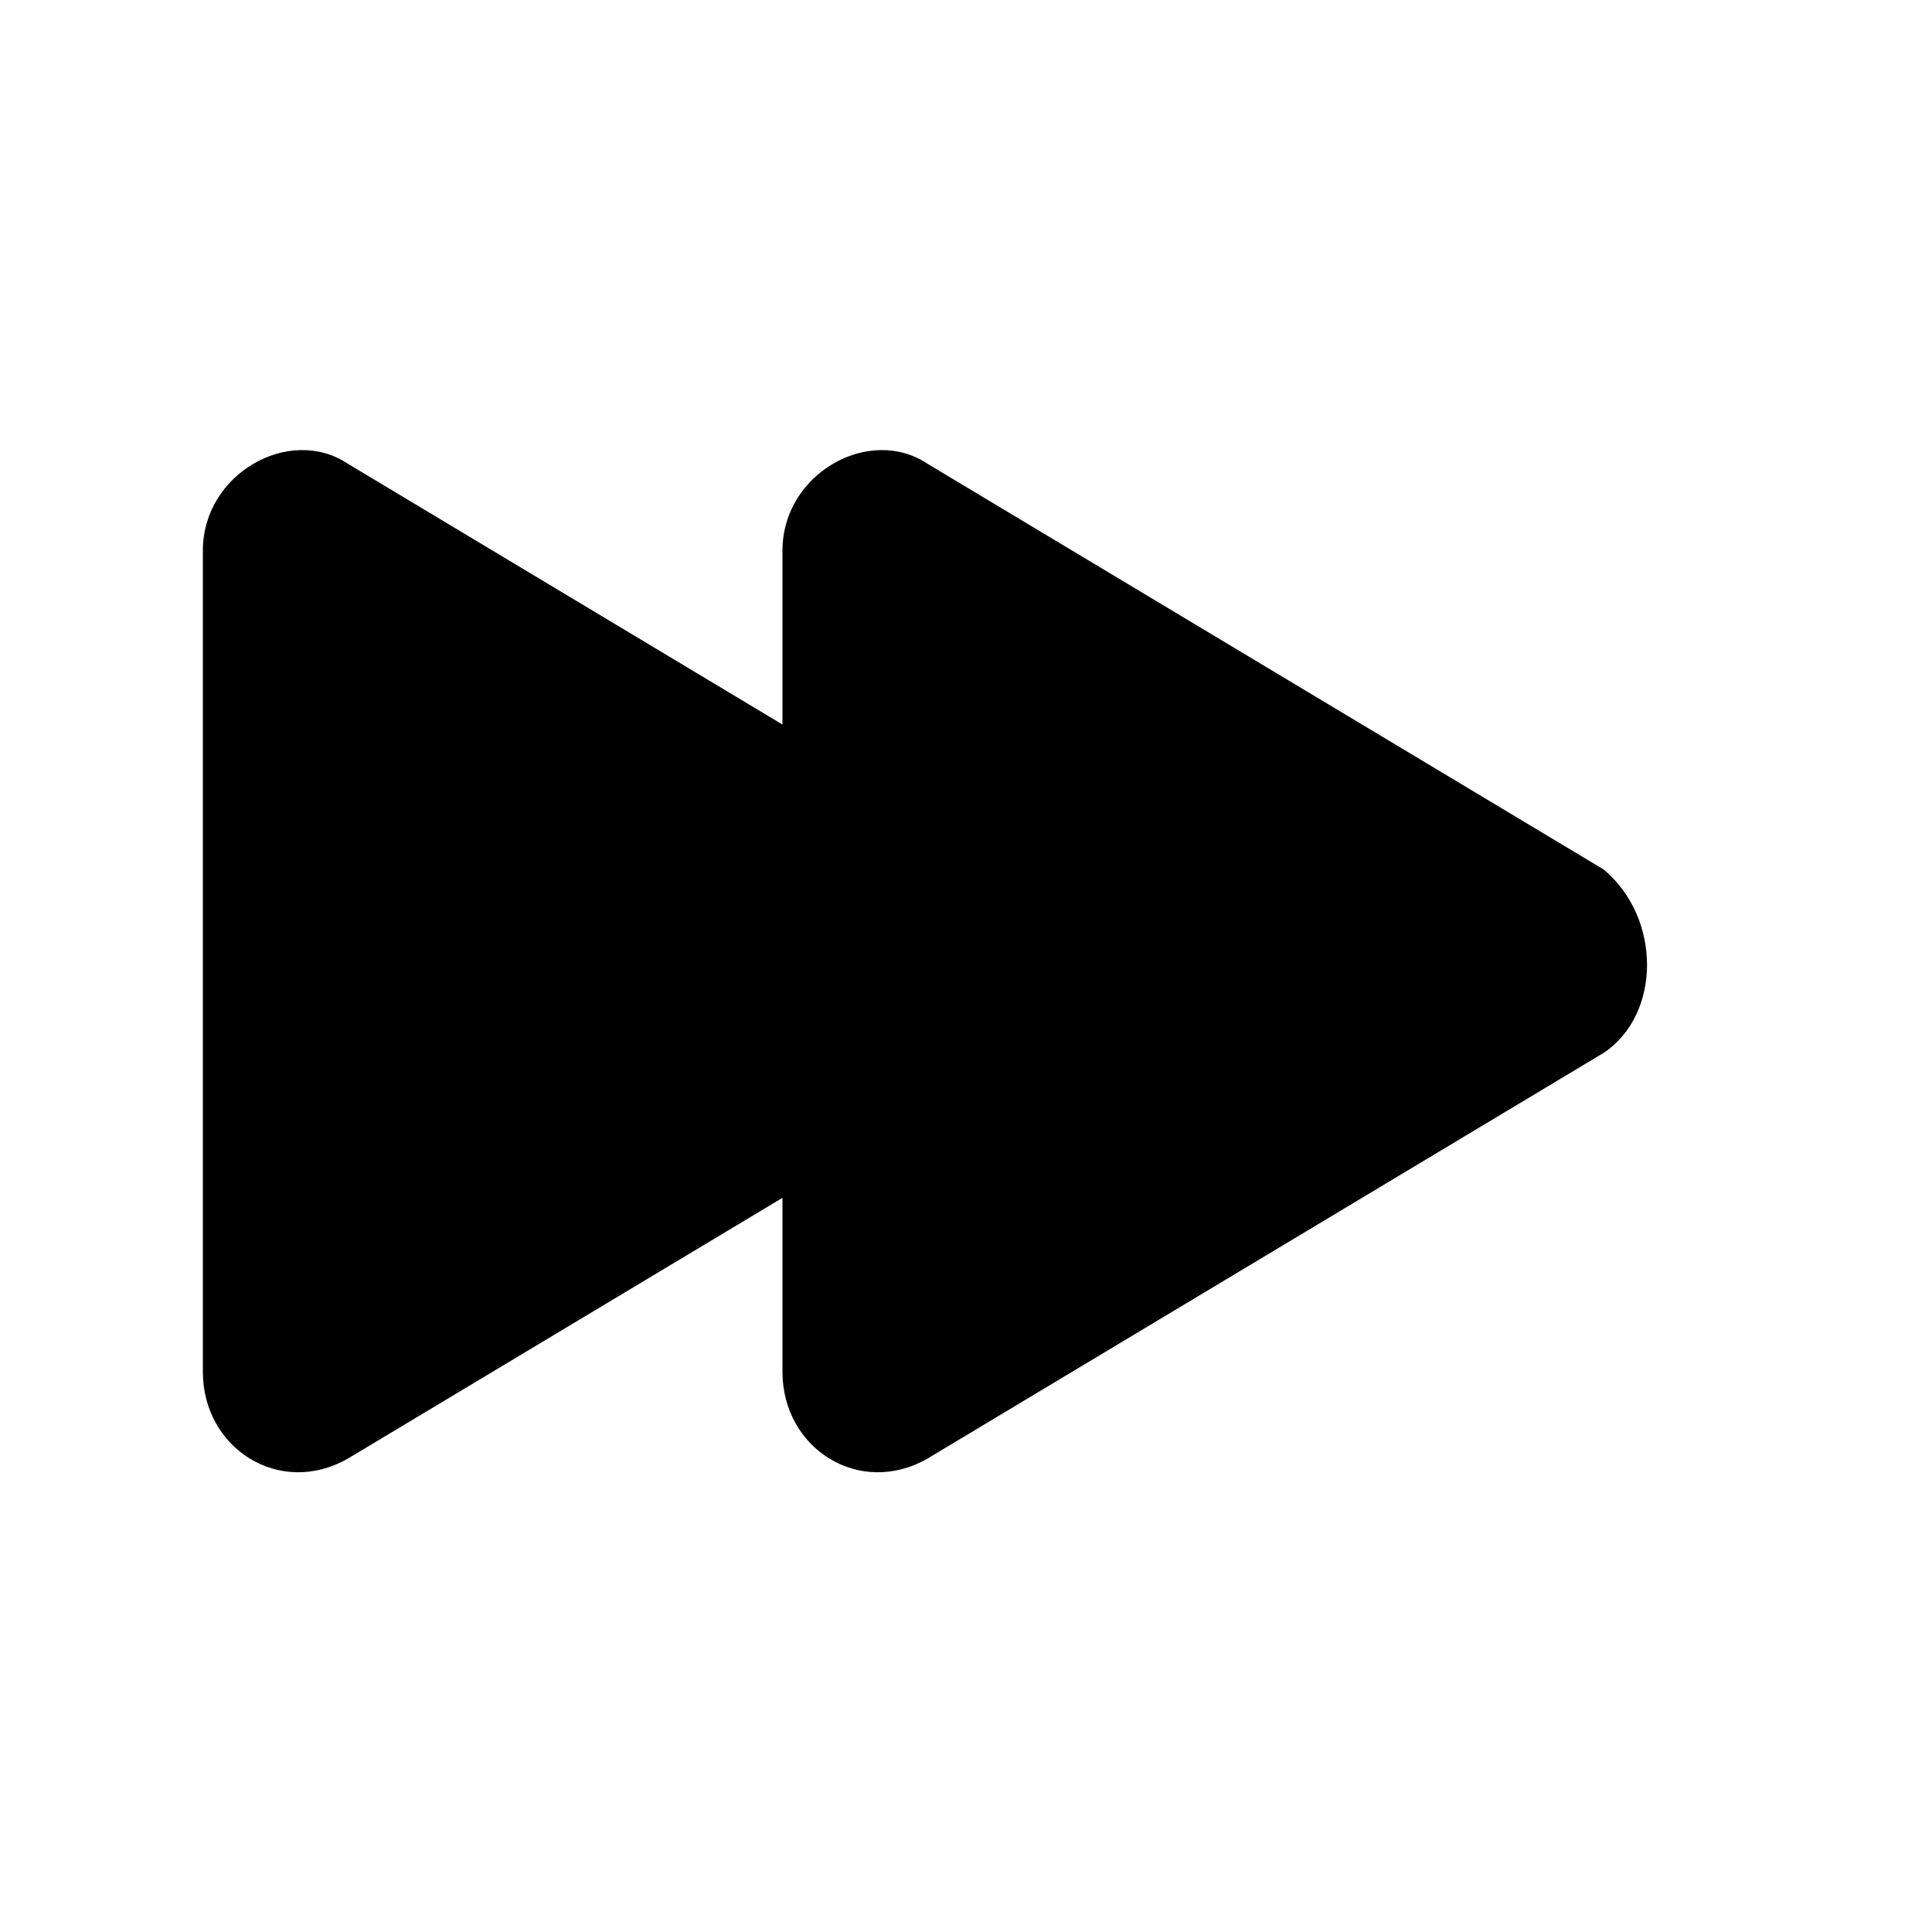
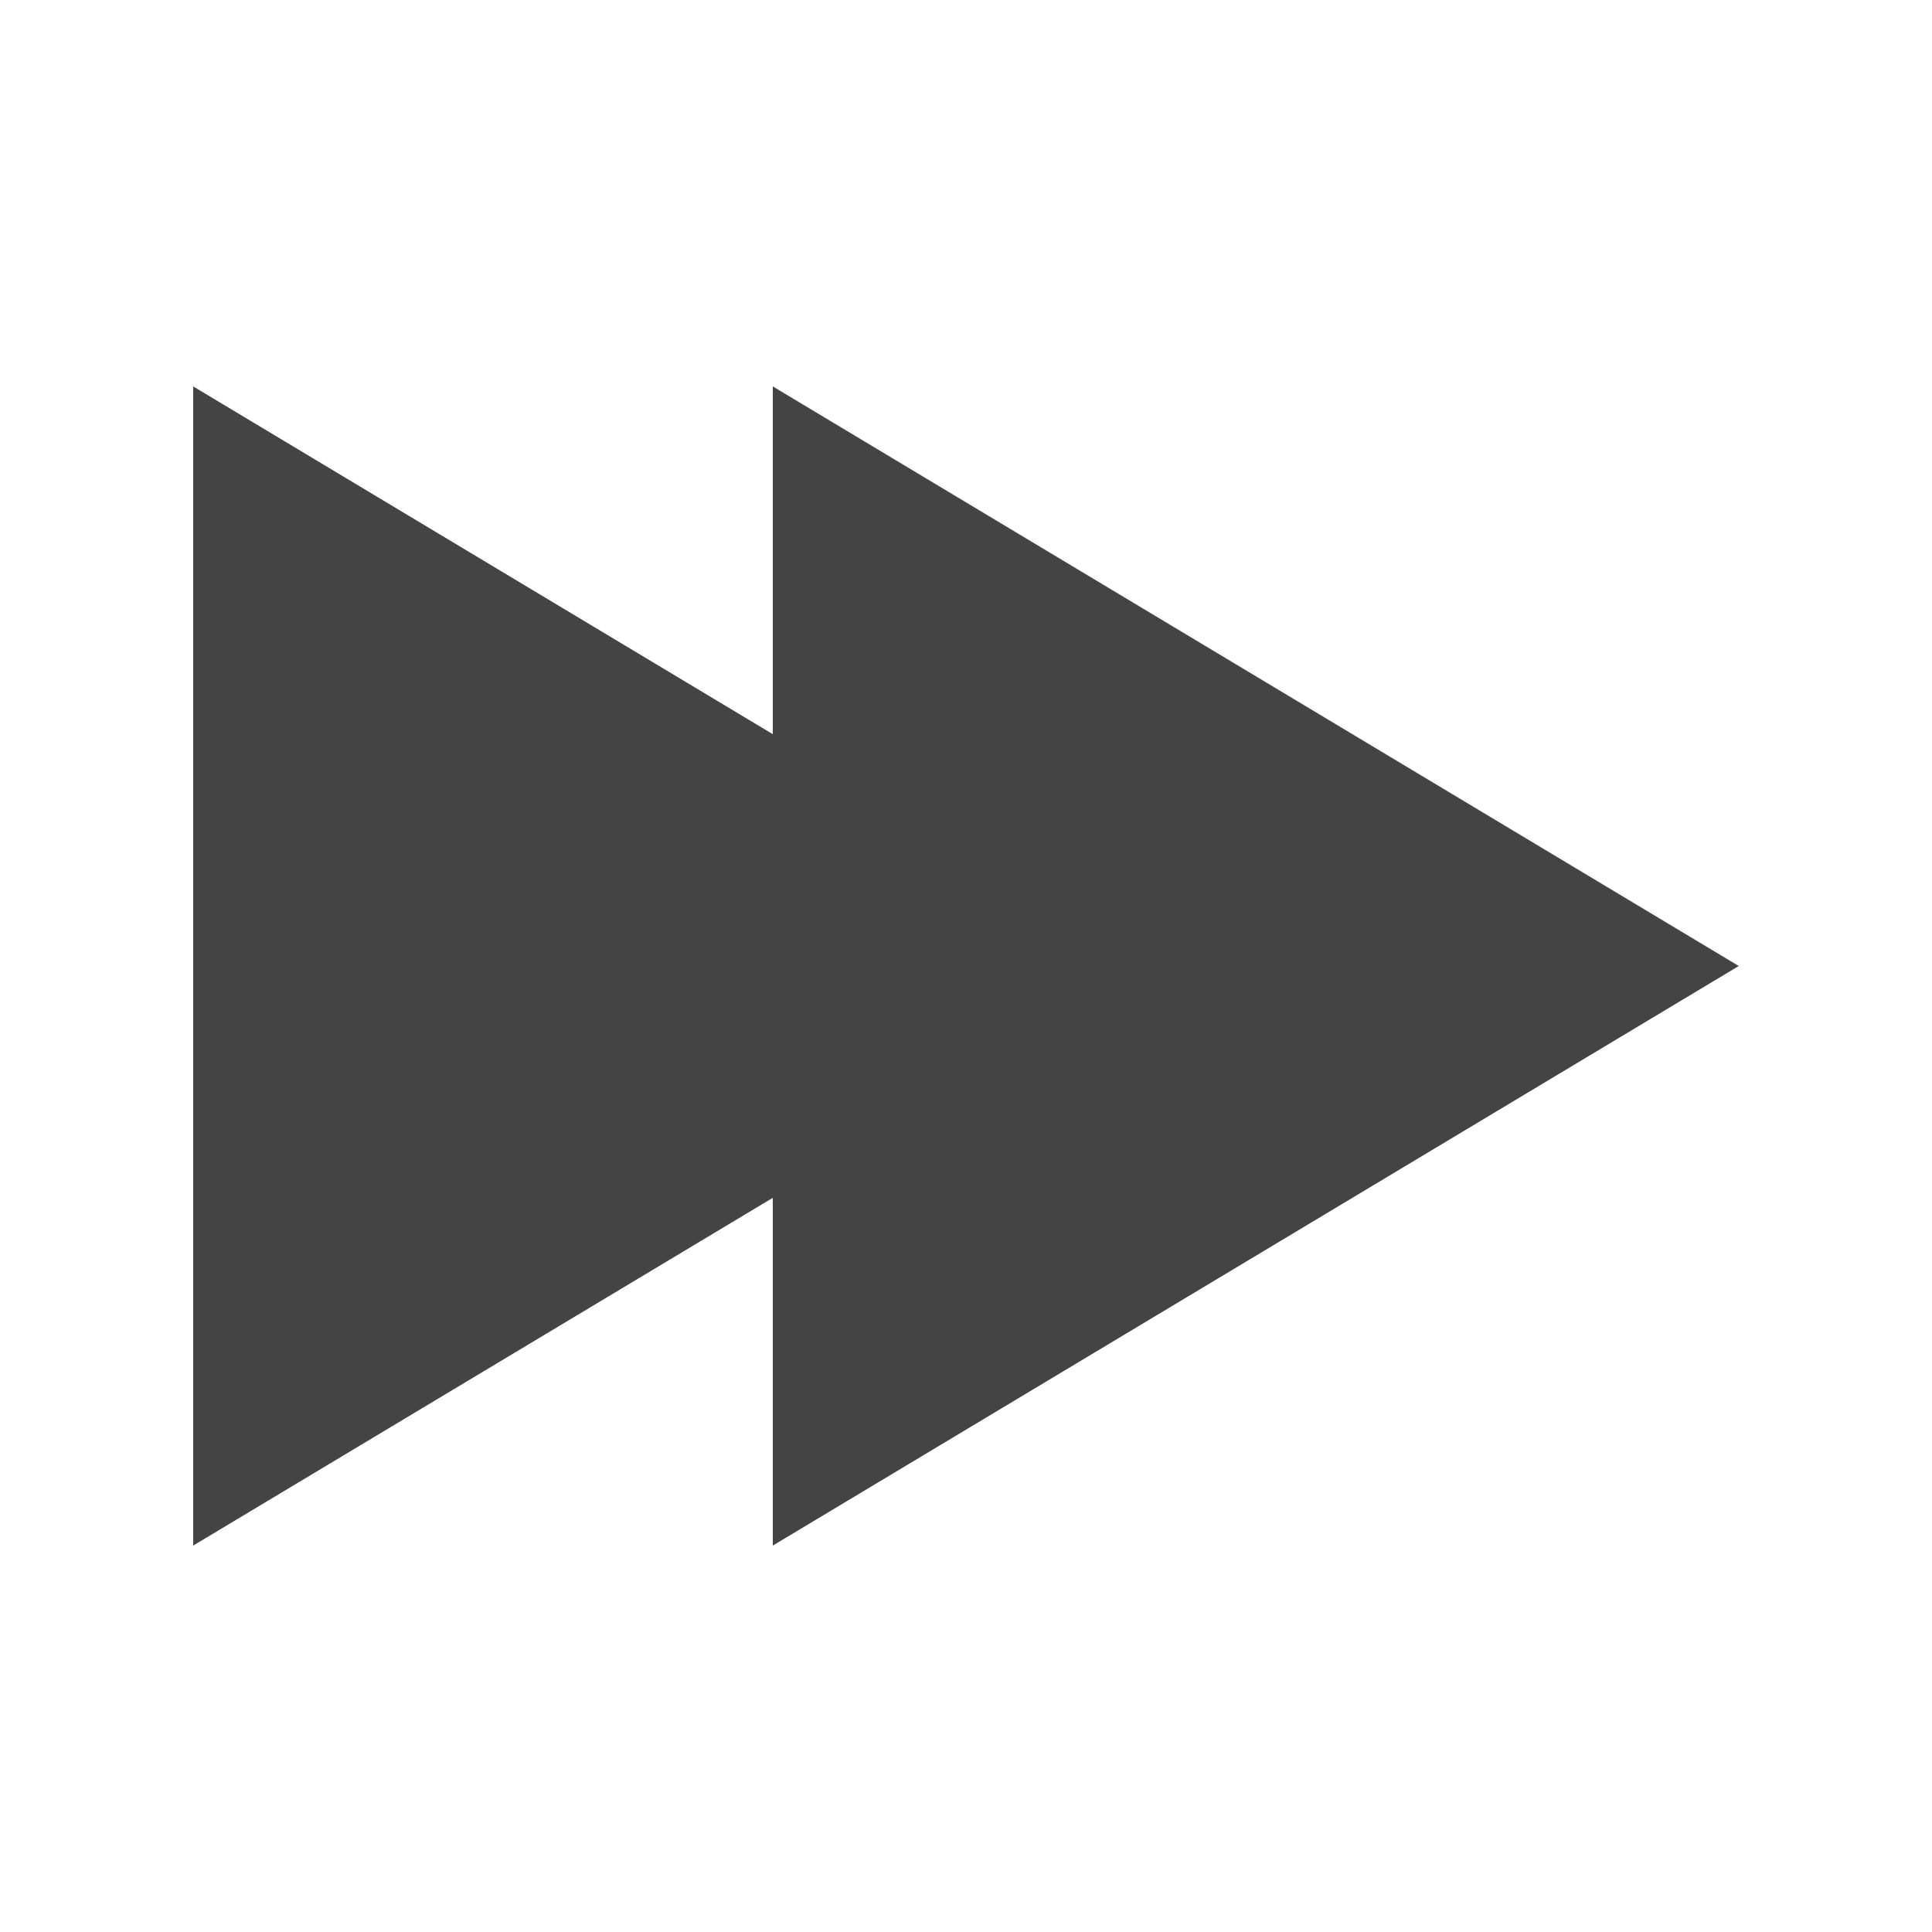
- <svg xmlns="http://www.w3.org/2000/svg" version="1.1" id="Layer_1" x="0px" y="0px" viewBox="-295 387 20 20" style="enable-background:new -295 387 20 20;" xml:space="preserve">
-   <path d="M-278.4,397.9l-7,4.2c-0.7,0.4-1.5-0.1-1.5-0.9v-1.8l-4.5,2.7c-0.7,0.4-1.5-0.1-1.5-0.9v-8.5c0-0.8,0.9-1.3,1.5-0.9l4.5,2.7  v-1.8c0-0.8,0.9-1.3,1.5-0.9l7,4.2C-277.8,396.5-277.8,397.5-278.4,397.9z" />
+ <svg xmlns="http://www.w3.org/2000/svg" version="1.1" width="20" height="20" viewBox="0 0 20 20">
+   <path d="M18 10l-10 6v-3.6l-6 3.6v-12l6 3.6v-3.6z" fill="#444444" />
</svg>
